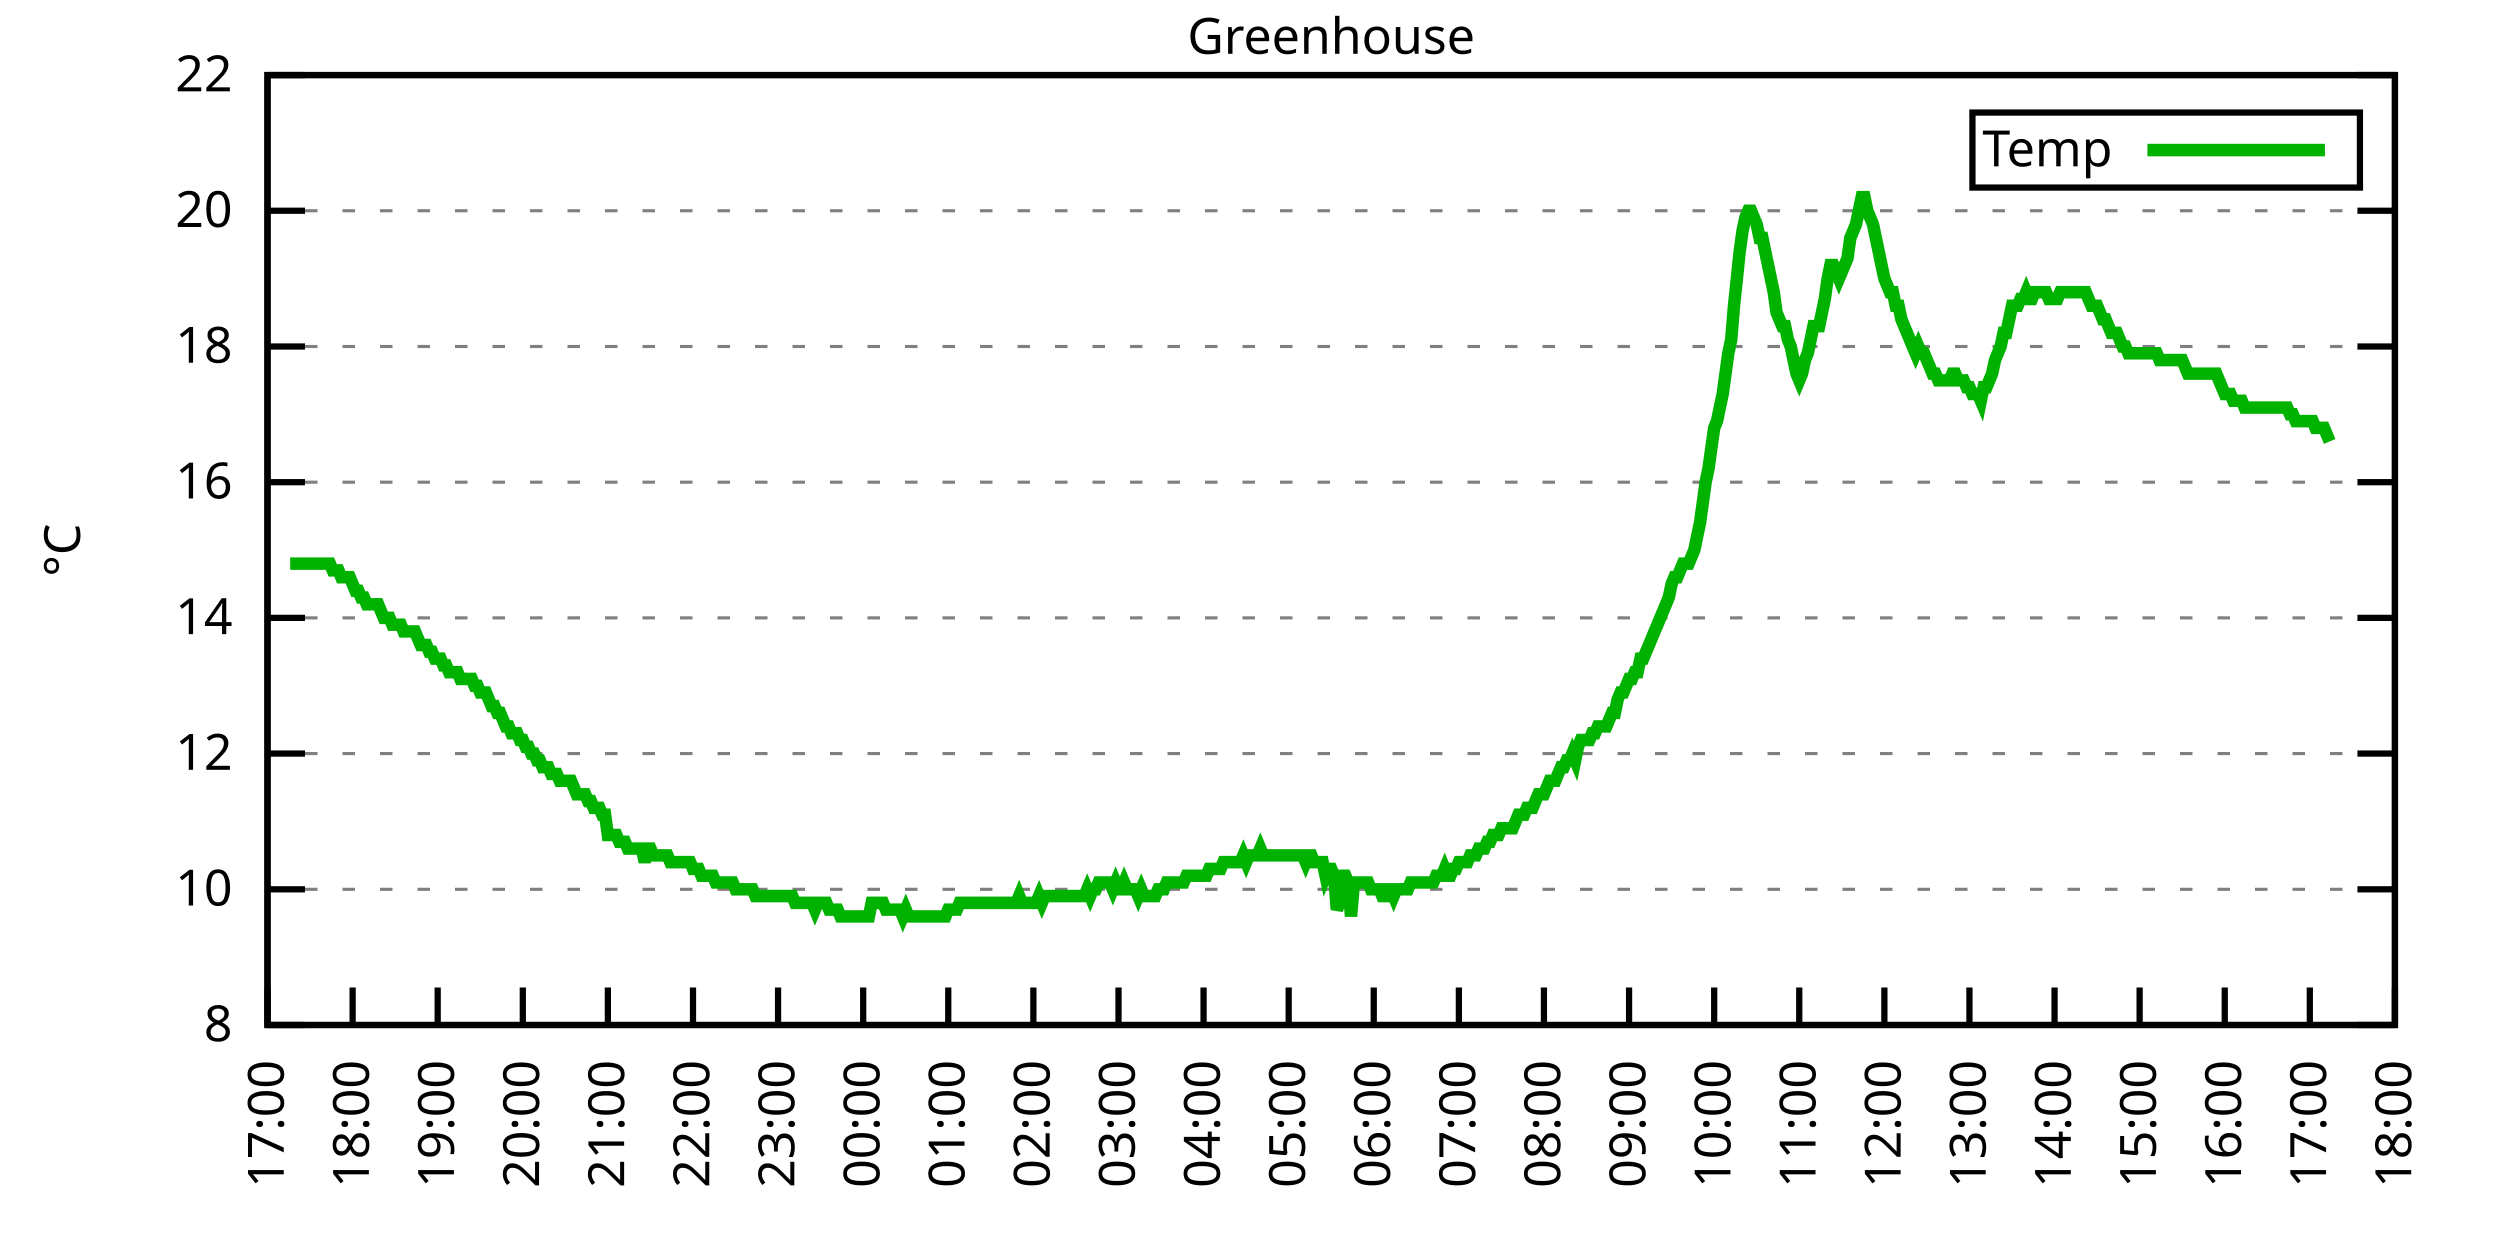
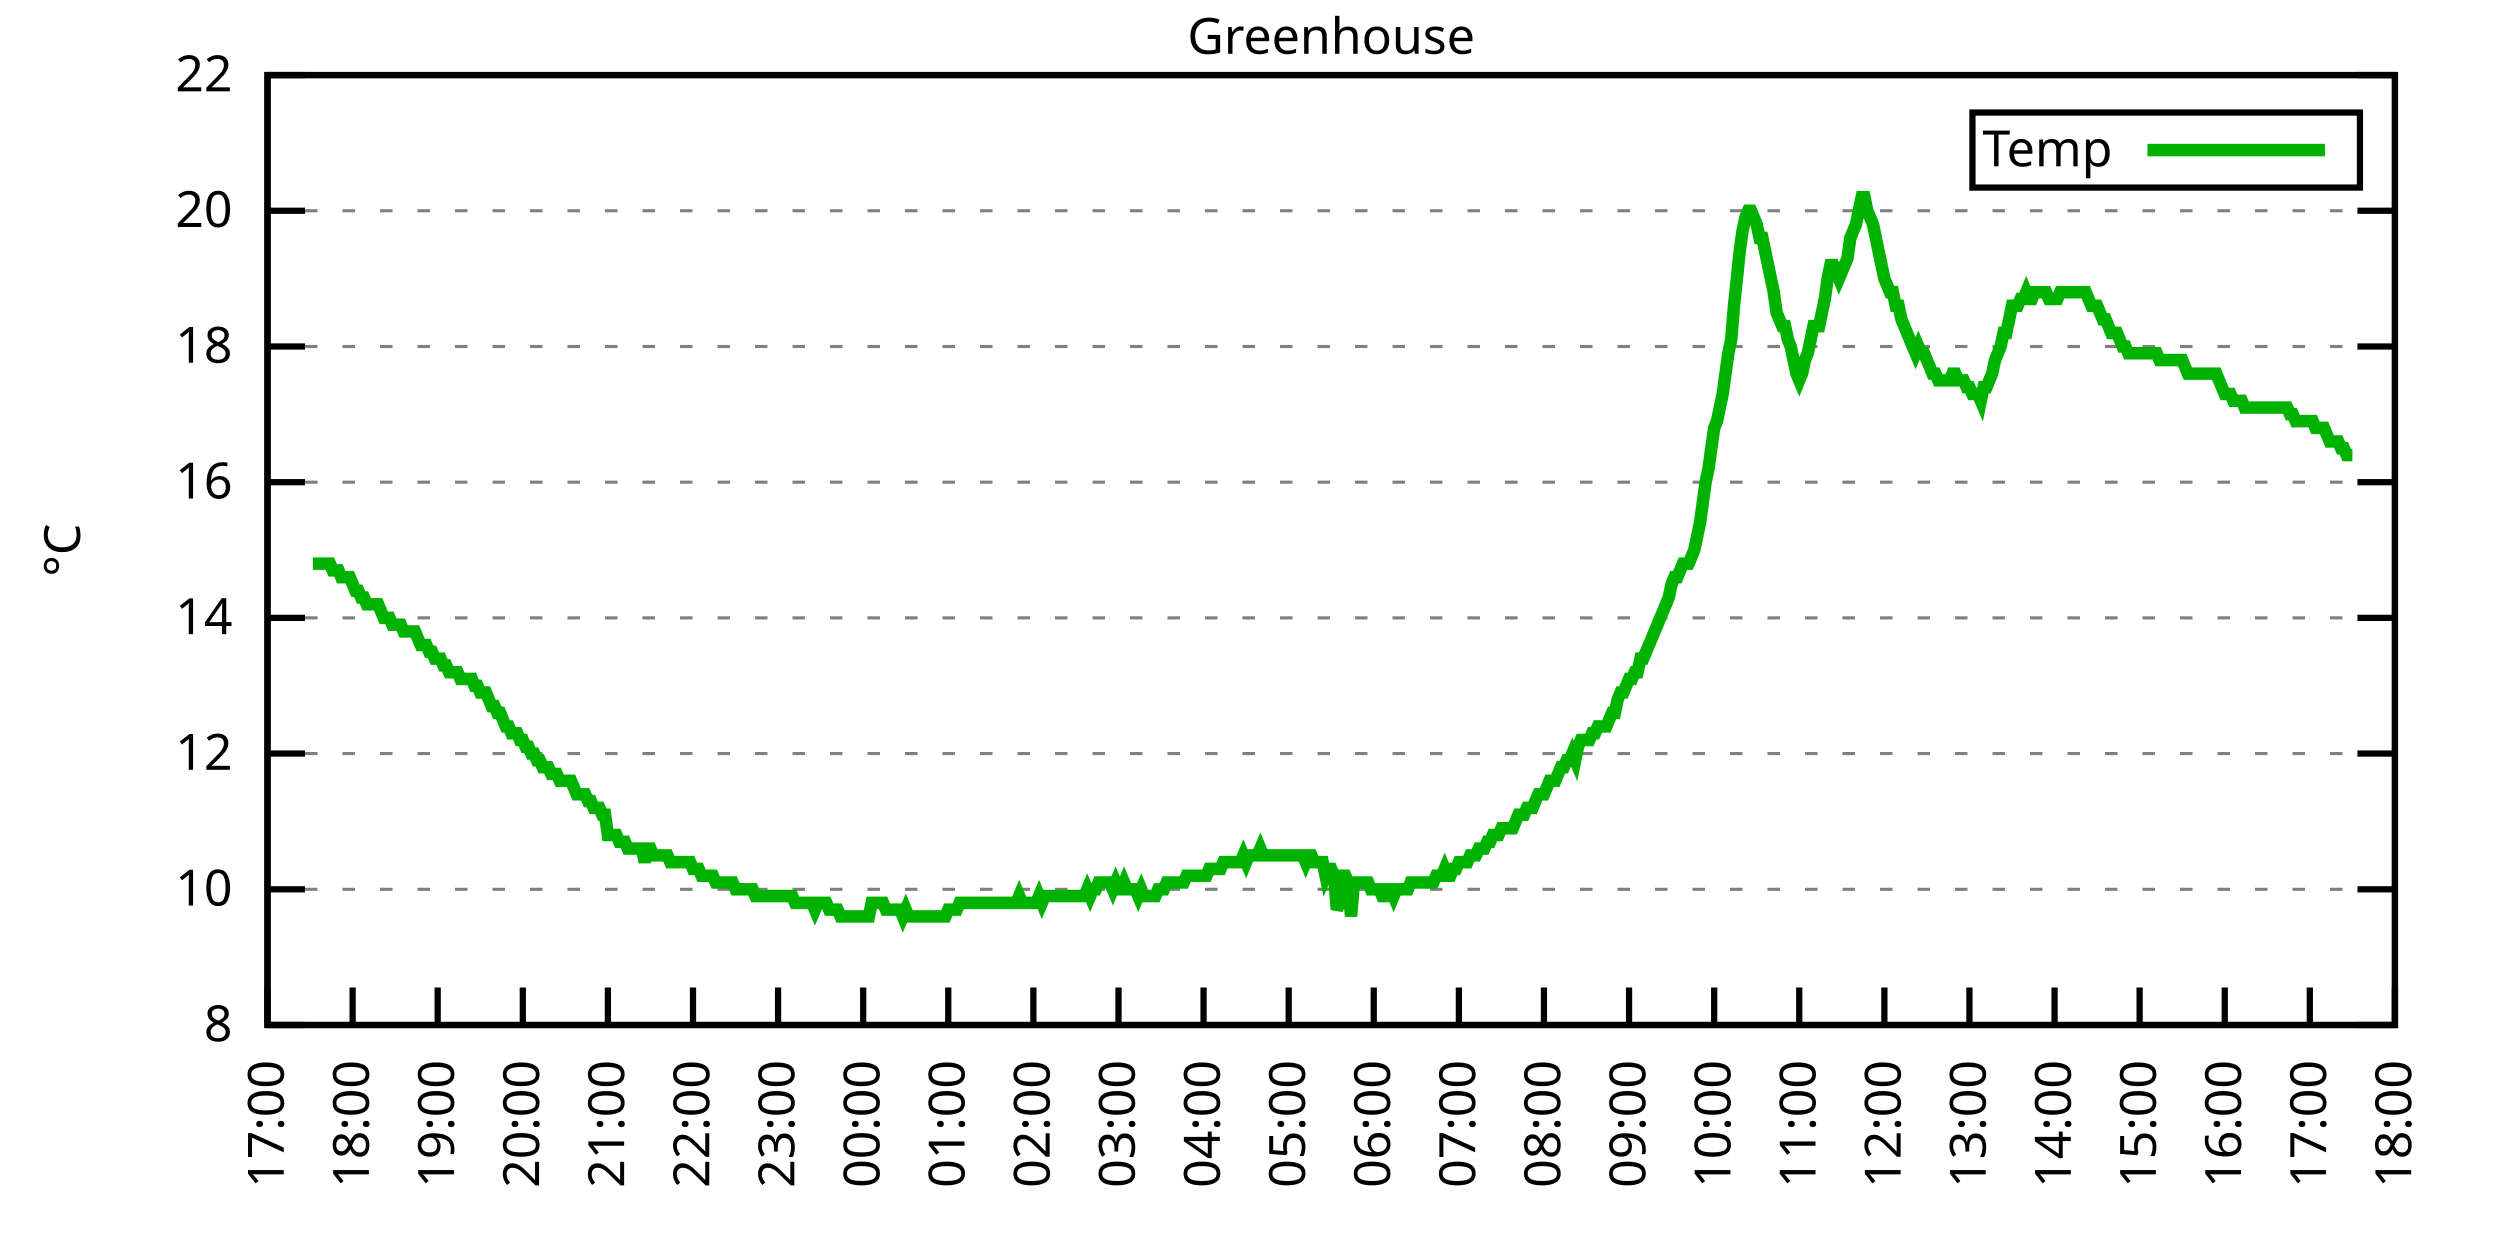
<svg xmlns="http://www.w3.org/2000/svg" xmlns:xlink="http://www.w3.org/1999/xlink" width="400" height="200" viewBox="0 0 400 200">
  <g id="gnuplot_canvas">
    <rect x="0" y="0" width="400" height="200" fill="none" />
    <defs>
      <circle id="gpDot" r="0.5" stroke-width="0.5" stroke="currentColor" />
      <path id="gpPt0" stroke-width="0.333" stroke="currentColor" d="M-1,0 h2 M0,-1 v2" />
      <path id="gpPt1" stroke-width="0.333" stroke="currentColor" d="M-1,-1 L1,1 M1,-1 L-1,1" />
      <path id="gpPt2" stroke-width="0.333" stroke="currentColor" d="M-1,0 L1,0 M0,-1 L0,1 M-1,-1 L1,1 M-1,1 L1,-1" />
      <rect id="gpPt3" stroke-width="0.333" stroke="currentColor" x="-1" y="-1" width="2" height="2" />
      <rect id="gpPt4" stroke-width="0.333" stroke="currentColor" fill="currentColor" x="-1" y="-1" width="2" height="2" />
      <circle id="gpPt5" stroke-width="0.333" stroke="currentColor" cx="0" cy="0" r="1" />
      <use xlink:href="#gpPt5" id="gpPt6" fill="currentColor" stroke="none" />
      <path id="gpPt7" stroke-width="0.333" stroke="currentColor" d="M0,-1.33 L-1.33,0.67 L1.33,0.67 z" />
      <use xlink:href="#gpPt7" id="gpPt8" fill="currentColor" stroke="none" />
      <use xlink:href="#gpPt7" id="gpPt9" stroke="currentColor" transform="rotate(180)" />
      <use xlink:href="#gpPt9" id="gpPt10" fill="currentColor" stroke="none" />
      <use xlink:href="#gpPt3" id="gpPt11" stroke="currentColor" transform="rotate(45)" />
      <use xlink:href="#gpPt11" id="gpPt12" fill="currentColor" stroke="none" />
      <path id="gpPt13" stroke-width="0.333" stroke="currentColor" d="M0,1.330 L1.265,0.411 L0.782,-1.067 L-0.782,-1.076 L-1.265,0.411 z" />
      <use xlink:href="#gpPt13" id="gpPt14" fill="currentColor" stroke="none" />
      <filter id="textbox" filterUnits="objectBoundingBox" x="0" y="0" height="1" width="1">
        <feFlood flood-color="white" flood-opacity="1" result="bgnd" />
        <feComposite in="SourceGraphic" in2="bgnd" operator="atop" />
      </filter>
      <filter id="greybox" filterUnits="objectBoundingBox" x="0" y="0" height="1" width="1">
        <feFlood flood-color="lightgrey" flood-opacity="1" result="grey" />
        <feComposite in="SourceGraphic" in2="grey" operator="atop" />
      </filter>
    </defs>
    <g fill="none" color="white" stroke="currentColor" stroke-width="1.00" stroke-linecap="butt" stroke-linejoin="miter">
</g>
    <g fill="none" color="black" stroke="currentColor" stroke-width="1.00" stroke-linecap="butt" stroke-linejoin="miter">
      <g stroke="none" shape-rendering="crispEdges">
        <polygon fill="rgb(255, 255, 255)" points="42.80,164.00 383.18,164.00 383.18,12.02 42.80,12.02 " />
      </g>
    </g>
    <g fill="none" color="black" stroke="currentColor" stroke-width="1.00" stroke-linecap="butt" stroke-linejoin="miter">
</g>
    <g fill="none" color="black" stroke="black" stroke-width="0.50" stroke-linecap="butt" stroke-linejoin="miter">
</g>
    <g fill="none" color="gray" stroke="currentColor" stroke-width="0.50" stroke-linecap="butt" stroke-linejoin="miter">
      <path stroke="gray" stroke-dasharray="2,4" class="gridline" d="M42.80,164.00 L383.19,164.00  " />
    </g>
    <g fill="none" color="gray" stroke="gray" stroke-width="1.00" stroke-linecap="butt" stroke-linejoin="miter">
</g>
    <g fill="none" color="black" stroke="currentColor" stroke-width="1.00" stroke-linecap="butt" stroke-linejoin="miter">
      <path stroke="black" d="M42.80,164.00 L48.80,164.00 M383.19,164.00 L377.19,164.00  " />
      <g transform="translate(37.20,166.60)" stroke="none" fill="black" font-family="Sans" font-size="8.00" text-anchor="end">
        <text>
          <tspan font-family="Sans"> 8</tspan>
        </text>
      </g>
    </g>
    <g fill="none" color="black" stroke="currentColor" stroke-width="1.00" stroke-linecap="butt" stroke-linejoin="miter">
</g>
    <g fill="none" color="black" stroke="black" stroke-width="0.50" stroke-linecap="butt" stroke-linejoin="miter">
</g>
    <g fill="none" color="gray" stroke="currentColor" stroke-width="0.50" stroke-linecap="butt" stroke-linejoin="miter">
      <path stroke="gray" stroke-dasharray="2,4" class="gridline" d="M42.80,142.29 L383.19,142.29  " />
    </g>
    <g fill="none" color="gray" stroke="gray" stroke-width="1.00" stroke-linecap="butt" stroke-linejoin="miter">
</g>
    <g fill="none" color="black" stroke="currentColor" stroke-width="1.00" stroke-linecap="butt" stroke-linejoin="miter">
      <path stroke="black" d="M42.80,142.29 L48.80,142.29 M383.19,142.29 L377.19,142.29  " />
      <g transform="translate(37.20,144.89)" stroke="none" fill="black" font-family="Sans" font-size="8.00" text-anchor="end">
        <text>
          <tspan font-family="Sans"> 10</tspan>
        </text>
      </g>
    </g>
    <g fill="none" color="black" stroke="currentColor" stroke-width="1.00" stroke-linecap="butt" stroke-linejoin="miter">
</g>
    <g fill="none" color="black" stroke="black" stroke-width="0.50" stroke-linecap="butt" stroke-linejoin="miter">
</g>
    <g fill="none" color="gray" stroke="currentColor" stroke-width="0.50" stroke-linecap="butt" stroke-linejoin="miter">
      <path stroke="gray" stroke-dasharray="2,4" class="gridline" d="M42.80,120.57 L383.19,120.57  " />
    </g>
    <g fill="none" color="gray" stroke="gray" stroke-width="1.00" stroke-linecap="butt" stroke-linejoin="miter">
</g>
    <g fill="none" color="black" stroke="currentColor" stroke-width="1.00" stroke-linecap="butt" stroke-linejoin="miter">
      <path stroke="black" d="M42.80,120.57 L48.80,120.57 M383.19,120.57 L377.19,120.57  " />
      <g transform="translate(37.20,123.17)" stroke="none" fill="black" font-family="Sans" font-size="8.00" text-anchor="end">
        <text>
          <tspan font-family="Sans"> 12</tspan>
        </text>
      </g>
    </g>
    <g fill="none" color="black" stroke="currentColor" stroke-width="1.00" stroke-linecap="butt" stroke-linejoin="miter">
</g>
    <g fill="none" color="black" stroke="black" stroke-width="0.50" stroke-linecap="butt" stroke-linejoin="miter">
</g>
    <g fill="none" color="gray" stroke="currentColor" stroke-width="0.50" stroke-linecap="butt" stroke-linejoin="miter">
      <path stroke="gray" stroke-dasharray="2,4" class="gridline" d="M42.80,98.86 L383.19,98.86  " />
    </g>
    <g fill="none" color="gray" stroke="gray" stroke-width="1.00" stroke-linecap="butt" stroke-linejoin="miter">
</g>
    <g fill="none" color="black" stroke="currentColor" stroke-width="1.00" stroke-linecap="butt" stroke-linejoin="miter">
      <path stroke="black" d="M42.80,98.86 L48.80,98.86 M383.19,98.86 L377.19,98.86  " />
      <g transform="translate(37.20,101.46)" stroke="none" fill="black" font-family="Sans" font-size="8.00" text-anchor="end">
        <text>
          <tspan font-family="Sans"> 14</tspan>
        </text>
      </g>
    </g>
    <g fill="none" color="black" stroke="currentColor" stroke-width="1.00" stroke-linecap="butt" stroke-linejoin="miter">
</g>
    <g fill="none" color="black" stroke="black" stroke-width="0.50" stroke-linecap="butt" stroke-linejoin="miter">
</g>
    <g fill="none" color="gray" stroke="currentColor" stroke-width="0.50" stroke-linecap="butt" stroke-linejoin="miter">
      <path stroke="gray" stroke-dasharray="2,4" class="gridline" d="M42.80,77.15 L383.19,77.15  " />
    </g>
    <g fill="none" color="gray" stroke="gray" stroke-width="1.00" stroke-linecap="butt" stroke-linejoin="miter">
</g>
    <g fill="none" color="black" stroke="currentColor" stroke-width="1.00" stroke-linecap="butt" stroke-linejoin="miter">
      <path stroke="black" d="M42.80,77.15 L48.80,77.15 M383.19,77.15 L377.19,77.15  " />
      <g transform="translate(37.20,79.75)" stroke="none" fill="black" font-family="Sans" font-size="8.00" text-anchor="end">
        <text>
          <tspan font-family="Sans"> 16</tspan>
        </text>
      </g>
    </g>
    <g fill="none" color="black" stroke="currentColor" stroke-width="1.00" stroke-linecap="butt" stroke-linejoin="miter">
</g>
    <g fill="none" color="black" stroke="black" stroke-width="0.50" stroke-linecap="butt" stroke-linejoin="miter">
</g>
    <g fill="none" color="gray" stroke="currentColor" stroke-width="0.50" stroke-linecap="butt" stroke-linejoin="miter">
      <path stroke="gray" stroke-dasharray="2,4" class="gridline" d="M42.80,55.44 L383.19,55.44  " />
    </g>
    <g fill="none" color="gray" stroke="gray" stroke-width="1.00" stroke-linecap="butt" stroke-linejoin="miter">
</g>
    <g fill="none" color="black" stroke="currentColor" stroke-width="1.00" stroke-linecap="butt" stroke-linejoin="miter">
      <path stroke="black" d="M42.80,55.44 L48.80,55.44 M383.19,55.44 L377.19,55.44  " />
      <g transform="translate(37.20,58.04)" stroke="none" fill="black" font-family="Sans" font-size="8.00" text-anchor="end">
        <text>
          <tspan font-family="Sans"> 18</tspan>
        </text>
      </g>
    </g>
    <g fill="none" color="black" stroke="currentColor" stroke-width="1.00" stroke-linecap="butt" stroke-linejoin="miter">
</g>
    <g fill="none" color="black" stroke="black" stroke-width="0.50" stroke-linecap="butt" stroke-linejoin="miter">
</g>
    <g fill="none" color="gray" stroke="currentColor" stroke-width="0.50" stroke-linecap="butt" stroke-linejoin="miter">
      <path stroke="gray" stroke-dasharray="2,4" class="gridline" d="M42.80,33.72 L383.19,33.72  " />
    </g>
    <g fill="none" color="gray" stroke="gray" stroke-width="1.00" stroke-linecap="butt" stroke-linejoin="miter">
</g>
    <g fill="none" color="black" stroke="currentColor" stroke-width="1.00" stroke-linecap="butt" stroke-linejoin="miter">
      <path stroke="black" d="M42.80,33.72 L48.80,33.72 M383.19,33.72 L377.19,33.72  " />
      <g transform="translate(37.20,36.32)" stroke="none" fill="black" font-family="Sans" font-size="8.00" text-anchor="end">
        <text>
          <tspan font-family="Sans"> 20</tspan>
        </text>
      </g>
    </g>
    <g fill="none" color="black" stroke="currentColor" stroke-width="1.00" stroke-linecap="butt" stroke-linejoin="miter">
</g>
    <g fill="none" color="black" stroke="black" stroke-width="0.50" stroke-linecap="butt" stroke-linejoin="miter">
</g>
    <g fill="none" color="gray" stroke="currentColor" stroke-width="0.50" stroke-linecap="butt" stroke-linejoin="miter">
      <path stroke="gray" stroke-dasharray="2,4" class="gridline" d="M42.80,12.01 L383.19,12.01  " />
    </g>
    <g fill="none" color="gray" stroke="gray" stroke-width="1.00" stroke-linecap="butt" stroke-linejoin="miter">
</g>
    <g fill="none" color="black" stroke="currentColor" stroke-width="1.00" stroke-linecap="butt" stroke-linejoin="miter">
      <path stroke="black" d="M42.80,12.01 L48.80,12.01 M383.19,12.01 L377.19,12.01  " />
      <g transform="translate(37.20,14.61)" stroke="none" fill="black" font-family="Sans" font-size="8.00" text-anchor="end">
        <text>
          <tspan font-family="Sans"> 22</tspan>
        </text>
      </g>
    </g>
    <g fill="none" color="black" stroke="currentColor" stroke-width="1.00" stroke-linecap="butt" stroke-linejoin="miter">
      <path stroke="black" d="M42.80,164.00 L42.80,158.00  " />
      <g transform="translate(45.40,169.60) rotate(270.00)" stroke="none" fill="black" font-family="Sans" font-size="8.00" text-anchor="end">
        <text>
          <tspan font-family="Sans">17:00</tspan>
        </text>
      </g>
    </g>
    <g fill="none" color="black" stroke="currentColor" stroke-width="1.00" stroke-linecap="butt" stroke-linejoin="miter">
      <path stroke="black" d="M56.42,164.00 L56.42,158.00  " />
      <g transform="translate(59.02,169.60) rotate(270.00)" stroke="none" fill="black" font-family="Sans" font-size="8.00" text-anchor="end">
        <text>
          <tspan font-family="Sans">18:00</tspan>
        </text>
      </g>
    </g>
    <g fill="none" color="black" stroke="currentColor" stroke-width="1.00" stroke-linecap="butt" stroke-linejoin="miter">
      <path stroke="black" d="M70.03,164.00 L70.03,158.00  " />
      <g transform="translate(72.63,169.60) rotate(270.00)" stroke="none" fill="black" font-family="Sans" font-size="8.00" text-anchor="end">
        <text>
          <tspan font-family="Sans">19:00</tspan>
        </text>
      </g>
    </g>
    <g fill="none" color="black" stroke="currentColor" stroke-width="1.00" stroke-linecap="butt" stroke-linejoin="miter">
      <path stroke="black" d="M83.65,164.00 L83.65,158.00  " />
      <g transform="translate(86.25,169.60) rotate(270.00)" stroke="none" fill="black" font-family="Sans" font-size="8.00" text-anchor="end">
        <text>
          <tspan font-family="Sans">20:00</tspan>
        </text>
      </g>
    </g>
    <g fill="none" color="black" stroke="currentColor" stroke-width="1.00" stroke-linecap="butt" stroke-linejoin="miter">
      <path stroke="black" d="M97.26,164.00 L97.26,158.00  " />
      <g transform="translate(99.86,169.60) rotate(270.00)" stroke="none" fill="black" font-family="Sans" font-size="8.00" text-anchor="end">
        <text>
          <tspan font-family="Sans">21:00</tspan>
        </text>
      </g>
    </g>
    <g fill="none" color="black" stroke="currentColor" stroke-width="1.00" stroke-linecap="butt" stroke-linejoin="miter">
      <path stroke="black" d="M110.88,164.00 L110.88,158.00  " />
      <g transform="translate(113.48,169.60) rotate(270.00)" stroke="none" fill="black" font-family="Sans" font-size="8.00" text-anchor="end">
        <text>
          <tspan font-family="Sans">22:00</tspan>
        </text>
      </g>
    </g>
    <g fill="none" color="black" stroke="currentColor" stroke-width="1.00" stroke-linecap="butt" stroke-linejoin="miter">
      <path stroke="black" d="M124.49,164.00 L124.49,158.00  " />
      <g transform="translate(127.09,169.60) rotate(270.00)" stroke="none" fill="black" font-family="Sans" font-size="8.00" text-anchor="end">
        <text>
          <tspan font-family="Sans">23:00</tspan>
        </text>
      </g>
    </g>
    <g fill="none" color="black" stroke="currentColor" stroke-width="1.00" stroke-linecap="butt" stroke-linejoin="miter">
      <path stroke="black" d="M138.11,164.00 L138.11,158.00  " />
      <g transform="translate(140.71,169.60) rotate(270.00)" stroke="none" fill="black" font-family="Sans" font-size="8.00" text-anchor="end">
        <text>
          <tspan font-family="Sans">00:00</tspan>
        </text>
      </g>
    </g>
    <g fill="none" color="black" stroke="currentColor" stroke-width="1.00" stroke-linecap="butt" stroke-linejoin="miter">
      <path stroke="black" d="M151.72,164.00 L151.72,158.00  " />
      <g transform="translate(154.32,169.60) rotate(270.00)" stroke="none" fill="black" font-family="Sans" font-size="8.00" text-anchor="end">
        <text>
          <tspan font-family="Sans">01:00</tspan>
        </text>
      </g>
    </g>
    <g fill="none" color="black" stroke="currentColor" stroke-width="1.00" stroke-linecap="butt" stroke-linejoin="miter">
      <path stroke="black" d="M165.34,164.00 L165.34,158.00  " />
      <g transform="translate(167.94,169.60) rotate(270.00)" stroke="none" fill="black" font-family="Sans" font-size="8.00" text-anchor="end">
        <text>
          <tspan font-family="Sans">02:00</tspan>
        </text>
      </g>
    </g>
    <g fill="none" color="black" stroke="currentColor" stroke-width="1.00" stroke-linecap="butt" stroke-linejoin="miter">
      <path stroke="black" d="M178.96,164.00 L178.96,158.00  " />
      <g transform="translate(181.56,169.60) rotate(270.00)" stroke="none" fill="black" font-family="Sans" font-size="8.00" text-anchor="end">
        <text>
          <tspan font-family="Sans">03:00</tspan>
        </text>
      </g>
    </g>
    <g fill="none" color="black" stroke="currentColor" stroke-width="1.00" stroke-linecap="butt" stroke-linejoin="miter">
      <path stroke="black" d="M192.57,164.00 L192.57,158.00  " />
      <g transform="translate(195.17,169.60) rotate(270.00)" stroke="none" fill="black" font-family="Sans" font-size="8.00" text-anchor="end">
        <text>
          <tspan font-family="Sans">04:00</tspan>
        </text>
      </g>
    </g>
    <g fill="none" color="black" stroke="currentColor" stroke-width="1.00" stroke-linecap="butt" stroke-linejoin="miter">
      <path stroke="black" d="M206.19,164.00 L206.19,158.00  " />
      <g transform="translate(208.79,169.60) rotate(270.00)" stroke="none" fill="black" font-family="Sans" font-size="8.00" text-anchor="end">
        <text>
          <tspan font-family="Sans">05:00</tspan>
        </text>
      </g>
    </g>
    <g fill="none" color="black" stroke="currentColor" stroke-width="1.00" stroke-linecap="butt" stroke-linejoin="miter">
      <path stroke="black" d="M219.80,164.00 L219.80,158.00  " />
      <g transform="translate(222.40,169.60) rotate(270.00)" stroke="none" fill="black" font-family="Sans" font-size="8.00" text-anchor="end">
        <text>
          <tspan font-family="Sans">06:00</tspan>
        </text>
      </g>
    </g>
    <g fill="none" color="black" stroke="currentColor" stroke-width="1.00" stroke-linecap="butt" stroke-linejoin="miter">
      <path stroke="black" d="M233.42,164.00 L233.42,158.00  " />
      <g transform="translate(236.02,169.60) rotate(270.00)" stroke="none" fill="black" font-family="Sans" font-size="8.00" text-anchor="end">
        <text>
          <tspan font-family="Sans">07:00</tspan>
        </text>
      </g>
    </g>
    <g fill="none" color="black" stroke="currentColor" stroke-width="1.00" stroke-linecap="butt" stroke-linejoin="miter">
      <path stroke="black" d="M247.03,164.00 L247.03,158.00  " />
      <g transform="translate(249.63,169.60) rotate(270.00)" stroke="none" fill="black" font-family="Sans" font-size="8.00" text-anchor="end">
        <text>
          <tspan font-family="Sans">08:00</tspan>
        </text>
      </g>
    </g>
    <g fill="none" color="black" stroke="currentColor" stroke-width="1.00" stroke-linecap="butt" stroke-linejoin="miter">
      <path stroke="black" d="M260.65,164.00 L260.65,158.00  " />
      <g transform="translate(263.25,169.60) rotate(270.00)" stroke="none" fill="black" font-family="Sans" font-size="8.00" text-anchor="end">
        <text>
          <tspan font-family="Sans">09:00</tspan>
        </text>
      </g>
    </g>
    <g fill="none" color="black" stroke="currentColor" stroke-width="1.00" stroke-linecap="butt" stroke-linejoin="miter">
      <path stroke="black" d="M274.27,164.00 L274.27,158.00  " />
      <g transform="translate(276.87,169.60) rotate(270.00)" stroke="none" fill="black" font-family="Sans" font-size="8.00" text-anchor="end">
        <text>
          <tspan font-family="Sans">10:00</tspan>
        </text>
      </g>
    </g>
    <g fill="none" color="black" stroke="currentColor" stroke-width="1.00" stroke-linecap="butt" stroke-linejoin="miter">
      <path stroke="black" d="M287.88,164.00 L287.88,158.00  " />
      <g transform="translate(290.48,169.60) rotate(270.00)" stroke="none" fill="black" font-family="Sans" font-size="8.00" text-anchor="end">
        <text>
          <tspan font-family="Sans">11:00</tspan>
        </text>
      </g>
    </g>
    <g fill="none" color="black" stroke="currentColor" stroke-width="1.00" stroke-linecap="butt" stroke-linejoin="miter">
      <path stroke="black" d="M301.50,164.00 L301.50,158.00  " />
      <g transform="translate(304.10,169.60) rotate(270.00)" stroke="none" fill="black" font-family="Sans" font-size="8.00" text-anchor="end">
        <text>
          <tspan font-family="Sans">12:00</tspan>
        </text>
      </g>
    </g>
    <g fill="none" color="black" stroke="currentColor" stroke-width="1.00" stroke-linecap="butt" stroke-linejoin="miter">
      <path stroke="black" d="M315.11,164.00 L315.11,158.00  " />
      <g transform="translate(317.71,169.60) rotate(270.00)" stroke="none" fill="black" font-family="Sans" font-size="8.00" text-anchor="end">
        <text>
          <tspan font-family="Sans">13:00</tspan>
        </text>
      </g>
    </g>
    <g fill="none" color="black" stroke="currentColor" stroke-width="1.00" stroke-linecap="butt" stroke-linejoin="miter">
      <path stroke="black" d="M328.73,164.00 L328.73,158.00  " />
      <g transform="translate(331.33,169.60) rotate(270.00)" stroke="none" fill="black" font-family="Sans" font-size="8.00" text-anchor="end">
        <text>
          <tspan font-family="Sans">14:00</tspan>
        </text>
      </g>
    </g>
    <g fill="none" color="black" stroke="currentColor" stroke-width="1.00" stroke-linecap="butt" stroke-linejoin="miter">
      <path stroke="black" d="M342.34,164.00 L342.34,158.00  " />
      <g transform="translate(344.94,169.60) rotate(270.00)" stroke="none" fill="black" font-family="Sans" font-size="8.00" text-anchor="end">
        <text>
          <tspan font-family="Sans">15:00</tspan>
        </text>
      </g>
    </g>
    <g fill="none" color="black" stroke="currentColor" stroke-width="1.00" stroke-linecap="butt" stroke-linejoin="miter">
      <path stroke="black" d="M355.96,164.00 L355.96,158.00  " />
      <g transform="translate(358.56,169.60) rotate(270.00)" stroke="none" fill="black" font-family="Sans" font-size="8.00" text-anchor="end">
        <text>
          <tspan font-family="Sans">16:00</tspan>
        </text>
      </g>
    </g>
    <g fill="none" color="black" stroke="currentColor" stroke-width="1.00" stroke-linecap="butt" stroke-linejoin="miter">
      <path stroke="black" d="M369.57,164.00 L369.57,158.00  " />
      <g transform="translate(372.17,169.60) rotate(270.00)" stroke="none" fill="black" font-family="Sans" font-size="8.00" text-anchor="end">
        <text>
          <tspan font-family="Sans">17:00</tspan>
        </text>
      </g>
    </g>
    <g fill="none" color="black" stroke="currentColor" stroke-width="1.00" stroke-linecap="butt" stroke-linejoin="miter">
      <path stroke="black" d="M383.19,164.00 L383.19,158.00  " />
      <g transform="translate(385.79,169.60) rotate(270.00)" stroke="none" fill="black" font-family="Sans" font-size="8.00" text-anchor="end">
        <text>
          <tspan font-family="Sans">18:00</tspan>
        </text>
      </g>
    </g>
    <g fill="none" color="black" stroke="currentColor" stroke-width="1.00" stroke-linecap="butt" stroke-linejoin="miter">
</g>
    <g fill="none" color="black" stroke="currentColor" stroke-width="1.00" stroke-linecap="butt" stroke-linejoin="miter">
      <path stroke="black" d="M42.80,12.01 L42.80,164.00 L383.19,164.00 L383.19,12.01 L42.80,12.01 Z  " />
    </g>
    <g fill="none" color="black" stroke="currentColor" stroke-width="1.00" stroke-linecap="butt" stroke-linejoin="miter">
</g>
    <g fill="none" color="black" stroke="currentColor" stroke-width="1.00" stroke-linecap="butt" stroke-linejoin="miter">
      <path stroke="black" d="M315.59,30.01 L315.59,18.01 L377.59,18.01 L377.59,30.01 L315.59,30.01 Z  " />
    </g>
    <g id="Greenhouse_plot_1">
      <g fill="none" color="white" stroke="black" stroke-width="2.00" stroke-linecap="butt" stroke-linejoin="miter">
</g>
      <g fill="none" color="black" stroke="currentColor" stroke-width="2.00" stroke-linecap="butt" stroke-linejoin="miter">
        <g transform="translate(337.99,26.61)" stroke="none" fill="black" font-family="Sans" font-size="8.00" text-anchor="end">
          <text>
            <tspan font-family="Sans">Temp</tspan>
          </text>
        </g>
      </g>
      <g fill="none" color="black" stroke="currentColor" stroke-width="2.00" stroke-linecap="butt" stroke-linejoin="miter">
-         <path stroke="rgb(  0, 178,   0)" d="M343.59,24.01 L371.99,24.01 M46.43,90.18 L46.88,90.18 L47.34,90.18 L47.79,90.18 L48.25,90.18 L48.70,90.18   L49.15,90.18 L49.61,90.18 L50.06,90.18 L50.52,90.18 L50.97,90.18 L51.42,90.18 L51.88,90.18 L52.33,90.18   L52.78,90.18 L53.24,91.26 L53.69,91.26 L54.15,91.26 L54.60,92.35 L55.05,92.35 L55.51,92.35 L55.96,92.35   L56.42,93.43 L56.87,94.52 L57.32,94.52 L57.78,95.60 L58.23,95.60 L58.68,96.69 L59.14,96.69 L59.59,96.69   L60.05,96.69 L60.50,96.69 L60.95,97.78 L61.41,98.86 L61.86,98.86 L62.32,98.86 L62.77,99.95 L63.22,99.95   L63.68,99.95 L64.13,99.95 L64.58,101.03 L65.04,101.03 L65.49,101.03 L65.95,101.03 L66.40,101.03 L66.85,102.12   L67.31,103.20 L67.76,103.20 L68.22,103.20 L68.67,104.29 L69.12,104.29 L69.58,105.38 L70.03,105.38 L70.49,105.38   L70.94,106.46 L71.39,106.46 L71.85,107.55 L72.30,107.55 L72.75,107.55 L73.21,107.55 L73.66,108.63 L74.12,108.63   L74.57,108.63 L75.02,108.63 L75.48,108.63 L75.93,109.72 L76.39,109.72 L76.84,110.80 L77.29,110.80 L77.75,110.80   L78.20,111.89 L78.65,112.97 L79.11,112.97 L79.56,114.06 L80.02,114.06 L80.47,115.15 L80.92,116.23 L81.38,116.23   L81.83,117.32 L82.29,117.32 L82.74,117.32 L83.19,118.40 L83.65,118.40 L84.10,119.49 L84.55,119.49 L85.01,120.57   L85.46,120.57 L85.92,121.66 L86.37,121.66 L86.82,122.75 L87.28,122.75 L87.73,122.75 L88.19,123.83 L88.64,123.83   L89.09,123.83 L89.55,124.92 L90.00,124.92 L90.45,124.92 L90.91,124.92 L91.36,124.92 L91.82,126.00 L92.27,127.09   L92.72,127.09 L93.18,127.09 L93.63,127.09 L94.09,128.17 L94.54,128.17 L94.99,129.26 L95.45,129.26 L95.90,129.26   L96.35,130.35 L96.81,130.35 L97.26,133.60 L97.72,133.60 L98.17,133.60 L98.62,133.60 L99.08,134.69 L99.53,134.69   L99.99,134.69 L100.44,135.77 L100.89,135.77 L101.35,135.77 L101.80,135.77 L102.25,135.77 L102.71,135.77 L103.16,137.94   L103.62,135.77 L104.07,135.77 L104.52,136.86 L104.98,136.86 L105.43,136.86 L105.89,136.86 L106.34,136.86 L106.79,136.86   L107.25,137.94 L107.70,137.94 L108.15,137.94 L108.61,137.94 L109.06,137.94 L109.52,137.94 L109.97,137.94 L110.42,137.94   L110.88,139.03 L111.33,139.03 L111.79,139.03 L112.24,140.12 L112.69,140.12 L113.15,140.12 L113.60,140.12 L114.05,140.12   L114.51,141.20 L114.96,141.20 L115.42,141.20 L115.87,141.20 L116.32,141.20 L116.78,141.20 L117.23,141.20 L117.69,142.29   L118.14,142.29 L118.59,142.29 L119.05,142.29 L119.50,142.29 L119.96,142.29 L120.41,142.29 L120.86,143.37 L121.32,143.37   L121.77,143.37 L122.22,143.37 L122.68,143.37 L123.13,143.37 L123.59,143.37 L124.04,143.37 L124.49,143.37 L124.95,143.37   L125.40,143.37 L125.86,143.37 L126.31,143.37 L126.76,143.37 L127.22,144.46 L127.67,144.46 L128.12,144.46 L128.58,144.46   L129.03,144.46 L129.49,144.46 L129.94,144.46 L130.39,145.54 L130.85,144.46 L131.30,144.46 L131.76,144.46 L132.21,144.46   L132.66,145.54 L133.12,145.54 L133.57,145.54 L134.02,145.54 L134.48,146.63 L134.93,146.63 L135.39,146.63 L135.84,146.63   L136.29,146.63 L136.75,146.63 L137.20,146.63 L137.66,146.63 L138.11,146.63 L138.56,146.63 L139.02,146.63 L139.47,144.46   L139.92,144.46 L140.38,144.46 L140.83,144.46 L141.29,144.46 L141.74,145.54 L142.19,145.54 L142.65,145.54 L143.10,145.54   L143.56,145.54 L144.01,145.54 L144.46,146.63 L144.92,145.54 L145.37,146.63 L145.82,146.63 L146.28,146.63 L146.73,146.63   L147.19,146.63 L147.64,146.63 L148.09,146.63 L148.55,146.63 L149.00,146.63 L149.46,146.63 L149.91,146.63 L150.36,146.63   L150.82,146.63 L151.27,146.63 L151.72,145.54 L152.18,145.54 L152.63,145.54 L153.09,145.54 L153.54,144.46 L153.99,144.46   L154.45,144.46 L154.90,144.46 L155.36,144.46 L155.81,144.46 L156.26,144.46 L156.72,144.46 L157.17,144.46 L157.62,144.46   L158.08,144.46 L158.53,144.46 L158.99,144.46 L159.44,144.46 L159.89,144.46 L160.35,144.46 L160.80,144.46 L161.26,144.46   L161.71,144.46 L162.16,144.46 L162.62,144.46 L163.07,143.37 L163.52,144.46 L163.98,144.46 L164.43,144.46 L164.89,144.46   L165.34,144.46 L165.79,144.46 L166.25,143.37 L166.70,144.46 L167.16,143.37 L167.61,143.37 L168.06,143.37 L168.52,143.37   L168.97,143.37 L169.43,143.37 L169.88,143.37 L170.33,143.37 L170.79,143.37 L171.24,143.37 L171.69,143.37 L172.15,143.37   L172.60,143.37 L173.06,143.37 L173.51,143.37 L173.96,142.29 L174.42,143.37 L174.87,142.29 L175.33,142.29 L175.78,141.20   L176.23,141.20 L176.69,141.20 L177.14,141.20 L177.59,141.20 L178.05,142.29 L178.50,141.20 L178.96,142.29 L179.41,142.29   L179.86,141.20 L180.32,142.29 L180.77,142.29 L181.23,142.29 L181.68,142.29 L182.13,143.37 L182.59,142.29 L183.04,143.37   L183.49,143.37 L183.95,143.37 L184.40,143.37 L184.86,143.37 L185.31,142.29 L185.76,142.29 L186.22,142.29 L186.67,141.20   L187.13,141.20 L187.58,141.20 L188.03,141.20 L188.49,141.20 L188.94,141.20 L189.39,141.20 L189.85,140.12 L190.30,140.12   L190.76,140.12 L191.21,140.12 L191.66,140.12 L192.12,140.12 L192.57,140.12 L193.03,140.12 L193.48,139.03 L193.93,139.03   L194.39,139.03 L194.84,139.03 L195.29,139.03 L195.75,137.94 L196.20,137.94 L196.66,137.94 L197.11,137.94 L197.56,137.94   L198.02,137.94 L198.47,137.94 L198.93,136.86 L199.38,137.94 L199.83,136.86 L200.29,136.86 L200.74,136.86 L201.19,136.86   L201.65,135.77 L202.10,136.86 L202.56,136.86 L203.01,136.86 L203.46,136.86 L203.92,136.86 L204.37,136.86 L204.83,136.86   L205.28,136.86 L205.73,136.86 L206.19,136.86 L206.64,136.86 L207.09,136.86 L207.55,136.86 L208.00,136.86 L208.46,136.86   L208.91,137.94 L209.36,136.86 L209.82,136.86 L210.27,137.94 L210.73,137.94 L211.18,137.94 L211.63,137.94 L212.09,140.12   L212.54,139.03 L213.00,139.03 L213.45,140.12 L213.90,145.54 L214.36,144.46 L214.81,140.12 L215.26,140.12 L215.72,141.20   L216.17,146.63 L216.63,141.20 L217.08,141.20 L217.53,141.20 L217.99,141.20 L218.44,141.20 L218.90,141.20 L219.35,142.29   L219.80,142.29 L220.26,142.29 L220.71,142.29 L221.16,143.37 L221.62,143.37 L222.07,142.29 L222.53,142.29 L222.98,143.37   L223.43,142.29 L223.89,142.29 L224.34,142.29 L224.80,142.29 L225.25,142.29 L225.70,141.20 L226.16,141.20 L226.61,141.20   L227.06,141.20 L227.52,141.20 L227.97,141.20 L228.43,141.20 L228.88,141.20 L229.33,141.20 L229.79,140.12 L230.24,140.12   L230.70,140.12 L231.15,139.03 L231.60,140.12 L232.06,140.12 L232.51,139.03 L232.96,139.03 L233.42,137.94 L233.87,137.94   L234.33,137.94 L234.78,137.94 L235.23,136.86 L235.69,136.86 L236.14,136.86 L236.60,135.77 L237.05,135.77 L237.50,135.77   L237.96,134.69 L238.41,134.69 L238.86,133.60 L239.32,133.60 L239.77,133.60 L240.23,132.52 L240.68,132.52 L241.13,132.52   L241.59,132.52 L242.04,132.52 L242.50,131.43 L242.95,130.35 L243.40,130.35 L243.86,130.35 L244.31,129.26 L244.76,129.26   L245.22,129.26 L245.67,128.17 L246.13,127.09 L246.58,127.09 L247.03,127.09 L247.49,126.00 L247.94,124.92 L248.40,124.92   L248.85,124.92 L249.30,123.83 L249.76,122.75 L250.21,122.75 L250.66,121.66 L251.12,121.66 L251.57,120.57 L252.03,121.66   L252.48,119.49 L252.93,118.40 L253.39,118.40 L253.84,118.40 L254.30,118.40 L254.75,117.32 L255.20,117.32 L255.66,116.23   L256.11,116.23 L256.56,116.23 L257.02,116.23 L257.47,115.15 L257.93,114.06 L258.38,114.06 L258.83,111.89 L259.29,110.80   L259.74,110.80 L260.20,109.72 L260.65,108.63 L261.10,108.63 L261.56,107.55 L262.01,107.55 L262.47,105.38 L262.92,105.38   L263.37,104.29 L263.83,103.20 L264.28,102.12 L264.73,101.03 L265.19,99.95 L265.64,98.86 L266.10,97.78 L266.55,96.69   L267.00,95.60 L267.46,93.43 L267.91,92.35 L268.37,92.35 L268.82,91.26 L269.27,90.18 L269.73,90.18 L270.18,90.18   L270.63,89.09 L271.09,88.00 L271.54,85.83 L272.00,83.66 L272.45,80.41 L272.90,77.15 L273.36,74.98 L273.81,71.72   L274.27,68.46 L274.72,67.38 L275.17,65.21 L275.63,63.04 L276.08,59.78 L276.53,56.52 L276.99,54.35 L277.44,48.92   L277.90,44.58 L278.35,40.24 L278.80,36.98 L279.26,34.81 L279.71,33.72 L280.17,33.72 L280.62,34.81 L281.07,35.89   L281.53,38.07 L281.98,38.07 L282.43,40.24 L282.89,42.41 L283.34,44.58 L283.80,46.75 L284.25,50.01 L284.70,51.09   L285.16,52.18 L285.61,52.18 L286.07,54.35 L286.52,55.44 L286.97,57.61 L287.43,59.78 L287.88,60.86 L288.33,59.78   L288.79,57.61 L289.24,56.52 L289.70,54.35 L290.15,52.18 L290.60,52.18 L291.06,52.18 L291.51,50.01 L291.97,47.84   L292.42,44.58 L292.87,42.41 L293.33,42.41 L293.78,43.49 L294.23,44.58 L294.69,43.49 L295.14,42.41 L295.60,41.32   L296.05,38.07 L296.50,36.98 L296.96,35.89 L297.41,33.72 L297.87,31.55 L298.32,31.55 L298.77,33.72 L299.23,34.81   L299.68,35.89 L300.13,38.07 L300.59,40.24 L301.04,42.41 L301.50,44.58 L301.95,45.66 L302.40,46.75 L302.86,46.75   L303.31,48.92 L303.77,48.92 L304.22,51.09 L304.67,52.18 L305.13,53.26 L305.58,54.35 L306.03,55.44 L306.49,56.52   L306.94,55.44 L307.40,56.52 L307.85,56.52 L308.30,57.61 L308.76,58.69 L309.21,59.78 L309.67,59.78 L310.12,60.86   L310.57,60.86 L311.03,60.86 L311.48,60.86 L311.94,60.86 L312.39,59.78 L312.84,59.78 L313.30,60.86 L313.75,60.86   L314.20,60.86 L314.66,61.95 L315.11,61.95 L315.57,63.04 L316.02,63.04 L316.47,63.04 L316.93,64.12 L317.38,61.95   L317.84,61.95 L318.29,60.86 L318.74,59.78 L319.20,57.61 L319.65,56.52 L320.10,55.44 L320.56,53.26 L321.01,53.26   L321.47,51.09 L321.92,48.92 L322.37,48.92 L322.83,48.92 L323.28,47.84 L323.74,47.84 L324.19,46.75 L324.64,47.84   L325.10,47.84 L325.55,46.75 L326.00,46.75 L326.46,46.75 L326.91,46.75 L327.37,46.75 L327.82,47.84 L328.27,47.84   L328.73,47.84 L329.18,47.84 L329.64,46.75 L330.09,46.75 L330.54,46.75 L331.00,46.75 L331.45,46.75 L331.90,46.75   L332.36,46.75 L332.81,46.75 L333.27,46.75 L333.72,46.75 L334.17,47.84 L334.63,48.92 L335.08,48.92 L335.54,48.92   L335.99,50.01 L336.44,51.09 L336.90,51.09 L337.35,52.18 L337.80,53.26 L338.26,53.26 L338.71,53.26 L339.17,54.35   L339.62,55.44 L340.07,55.44 L340.53,56.52 L340.98,56.52 L341.44,56.52 L341.89,56.52 L342.34,56.52 L342.80,56.52   L343.25,56.52 L343.70,56.52 L344.16,56.52 L344.61,56.52 L345.07,56.52 L345.52,57.61 L345.97,57.61 L346.43,57.61   L346.88,57.61 L347.34,57.61 L347.79,57.61 L348.24,57.61 L348.70,57.61 L349.15,57.61 L349.60,58.69 L350.06,59.78   L350.51,59.78 L350.97,59.78 L351.42,59.78 L351.87,59.78 L352.33,59.78 L352.78,59.78 L353.24,59.78 L353.69,59.78   L354.14,59.78 L354.60,59.78 L355.05,60.86 L355.50,61.95 L355.96,63.04 L356.41,63.04 L356.87,63.04 L357.32,64.12   L357.77,64.12 L358.23,64.12 L358.68,64.12 L359.14,65.21 L359.59,65.21 L360.04,65.21 L360.50,65.21 L360.95,65.21   L361.41,65.21 L361.86,65.21 L362.31,65.21 L362.77,65.21 L363.22,65.21 L363.67,65.21 L364.13,65.21 L364.58,65.21   L365.04,65.21 L365.49,65.21 L365.94,65.21 L366.40,66.29 L366.85,66.29 L367.31,67.38 L367.76,67.38 L368.21,67.38   L368.67,67.38 L369.12,67.38 L369.57,67.38 L370.03,67.38 L370.48,68.46 L370.94,68.46 L371.39,68.46 L371.84,68.46   L372.30,69.55 L372.75,70.63  " />
+         <path stroke="rgb(  0, 178,   0)" d="M343.59,24.01 L371.99,24.01 M50.06,90.18 L50.52,90.18 L50.97,90.18 L51.42,90.18 L51.88,90.18 L52.33,90.18   L52.78,90.18 L53.24,91.26 L53.69,91.26 L54.15,91.26 L54.60,92.35 L55.05,92.35 L55.51,92.35 L55.96,92.35   L56.42,93.43 L56.87,94.52 L57.32,94.52 L57.78,95.60 L58.23,95.60 L58.68,96.69 L59.14,96.69 L59.59,96.69   L60.05,96.69 L60.50,96.69 L60.95,97.78 L61.41,98.86 L61.86,98.86 L62.32,98.86 L62.77,99.95 L63.22,99.95   L63.68,99.95 L64.13,99.95 L64.58,101.03 L65.04,101.03 L65.49,101.03 L65.95,101.03 L66.40,101.03 L66.85,102.12   L67.31,103.20 L67.76,103.20 L68.22,103.20 L68.67,104.29 L69.12,104.29 L69.58,105.38 L70.03,105.38 L70.49,105.38   L70.94,106.46 L71.39,106.46 L71.85,107.55 L72.30,107.55 L72.75,107.55 L73.21,107.55 L73.66,108.63 L74.12,108.63   L74.57,108.63 L75.02,108.63 L75.48,108.63 L75.93,109.72 L76.39,109.72 L76.84,110.80 L77.29,110.80 L77.75,110.80   L78.20,111.89 L78.65,112.97 L79.11,112.97 L79.56,114.06 L80.02,114.06 L80.47,115.15 L80.92,116.23 L81.38,116.23   L81.83,117.32 L82.29,117.32 L82.74,117.32 L83.19,118.40 L83.65,118.40 L84.10,119.49 L84.55,119.49 L85.01,120.57   L85.46,120.57 L85.92,121.66 L86.37,121.66 L86.82,122.75 L87.28,122.75 L87.73,122.75 L88.19,123.83 L88.64,123.83   L89.09,123.83 L89.55,124.92 L90.00,124.92 L90.45,124.92 L90.91,124.92 L91.36,124.92 L91.82,126.00 L92.27,127.09   L92.72,127.09 L93.18,127.09 L93.63,127.09 L94.09,128.17 L94.54,128.17 L94.99,129.26 L95.45,129.26 L95.90,129.26   L96.35,130.35 L96.81,130.35 L97.26,133.60 L97.72,133.60 L98.17,133.60 L98.62,133.60 L99.08,134.69 L99.53,134.69   L99.99,134.69 L100.44,135.77 L100.89,135.77 L101.35,135.77 L101.80,135.77 L102.25,135.77 L102.71,135.77 L103.16,137.94   L103.62,135.77 L104.07,135.77 L104.52,136.86 L104.98,136.86 L105.43,136.86 L105.89,136.86 L106.34,136.86 L106.79,136.86   L107.25,137.94 L107.70,137.94 L108.15,137.94 L108.61,137.94 L109.06,137.94 L109.52,137.94 L109.97,137.94 L110.42,137.94   L110.88,139.03 L111.33,139.03 L111.79,139.03 L112.24,140.12 L112.69,140.12 L113.15,140.12 L113.60,140.12 L114.05,140.12   L114.51,141.20 L114.96,141.20 L115.42,141.20 L115.87,141.20 L116.32,141.20 L116.78,141.20 L117.23,141.20 L117.69,142.29   L118.14,142.29 L118.59,142.29 L119.05,142.29 L119.50,142.29 L119.96,142.29 L120.41,142.29 L120.86,143.37 L121.32,143.37   L121.77,143.37 L122.22,143.37 L122.68,143.37 L123.13,143.37 L123.59,143.37 L124.04,143.37 L124.49,143.37 L124.95,143.37   L125.40,143.37 L125.86,143.37 L126.31,143.37 L126.76,143.37 L127.22,144.46 L127.67,144.46 L128.12,144.46 L128.58,144.46   L129.03,144.46 L129.49,144.46 L129.94,144.46 L130.39,145.54 L130.85,144.46 L131.30,144.46 L131.76,144.46 L132.21,144.46   L132.66,145.54 L133.12,145.54 L133.57,145.54 L134.02,145.54 L134.48,146.63 L134.93,146.63 L135.39,146.63 L135.84,146.63   L136.29,146.63 L136.75,146.63 L137.20,146.63 L137.66,146.63 L138.11,146.63 L138.56,146.63 L139.02,146.63 L139.47,144.46   L139.92,144.46 L140.38,144.46 L140.83,144.46 L141.29,144.46 L141.74,145.54 L142.19,145.54 L142.65,145.54 L143.10,145.54   L143.56,145.54 L144.01,145.54 L144.46,146.63 L144.92,145.54 L145.37,146.63 L145.82,146.63 L146.28,146.63 L146.73,146.63   L147.19,146.63 L147.64,146.63 L148.09,146.63 L148.55,146.63 L149.00,146.63 L149.46,146.63 L149.91,146.63 L150.36,146.63   L150.82,146.63 L151.27,146.63 L151.72,145.54 L152.18,145.54 L152.63,145.54 L153.09,145.54 L153.54,144.46 L153.99,144.46   L154.45,144.46 L154.90,144.46 L155.36,144.46 L155.81,144.46 L156.26,144.46 L156.72,144.46 L157.17,144.46 L157.62,144.46   L158.08,144.46 L158.53,144.46 L158.99,144.46 L159.44,144.46 L159.89,144.46 L160.35,144.46 L160.80,144.46 L161.26,144.46   L161.71,144.46 L162.16,144.46 L162.62,144.46 L163.07,143.37 L163.52,144.46 L163.98,144.46 L164.43,144.46 L164.89,144.46   L165.34,144.46 L165.79,144.46 L166.25,143.37 L166.70,144.46 L167.16,143.37 L167.61,143.37 L168.06,143.37 L168.52,143.37   L168.97,143.37 L169.43,143.37 L169.88,143.37 L170.33,143.37 L170.79,143.37 L171.24,143.37 L171.69,143.37 L172.15,143.37   L172.60,143.37 L173.06,143.37 L173.51,143.37 L173.96,142.29 L174.42,143.37 L174.87,142.29 L175.33,142.29 L175.78,141.20   L176.23,141.20 L176.69,141.20 L177.14,141.20 L177.59,141.20 L178.05,142.29 L178.50,141.20 L178.96,142.29 L179.41,142.29   L179.86,141.20 L180.32,142.29 L180.77,142.29 L181.23,142.29 L181.68,142.29 L182.13,143.37 L182.59,142.29 L183.04,143.37   L183.49,143.37 L183.95,143.37 L184.40,143.37 L184.86,143.37 L185.31,142.29 L185.76,142.29 L186.22,142.29 L186.67,141.20   L187.13,141.20 L187.58,141.20 L188.03,141.20 L188.49,141.20 L188.94,141.20 L189.39,141.20 L189.85,140.12 L190.30,140.12   L190.76,140.12 L191.21,140.12 L191.66,140.12 L192.12,140.12 L192.57,140.12 L193.03,140.12 L193.48,139.03 L193.93,139.03   L194.39,139.03 L194.84,139.03 L195.29,139.03 L195.75,137.94 L196.20,137.94 L196.66,137.94 L197.11,137.94 L197.56,137.94   L198.02,137.94 L198.47,137.94 L198.93,136.86 L199.38,137.94 L199.83,136.86 L200.29,136.86 L200.74,136.86 L201.19,136.86   L201.65,135.77 L202.10,136.86 L202.56,136.86 L203.01,136.86 L203.46,136.86 L203.92,136.86 L204.37,136.86 L204.83,136.86   L205.28,136.86 L205.73,136.86 L206.19,136.86 L206.64,136.86 L207.09,136.86 L207.55,136.86 L208.00,136.86 L208.46,136.86   L208.91,137.94 L209.36,136.86 L209.82,136.86 L210.27,137.94 L210.73,137.94 L211.18,137.94 L211.63,137.94 L212.09,140.12   L212.54,139.03 L213.00,139.03 L213.45,140.12 L213.90,145.54 L214.36,144.46 L214.81,140.12 L215.26,140.12 L215.72,141.20   L216.17,146.63 L216.63,141.20 L217.08,141.20 L217.53,141.20 L217.99,141.20 L218.44,141.20 L218.90,141.20 L219.35,142.29   L219.80,142.29 L220.26,142.29 L220.71,142.29 L221.16,143.37 L221.62,143.37 L222.07,142.29 L222.53,142.29 L222.98,143.37   L223.43,142.29 L223.89,142.29 L224.34,142.29 L224.80,142.29 L225.25,142.29 L225.70,141.20 L226.16,141.20 L226.61,141.20   L227.06,141.20 L227.52,141.20 L227.97,141.20 L228.43,141.20 L228.88,141.20 L229.33,141.20 L229.79,140.12 L230.24,140.12   L230.70,140.12 L231.15,139.03 L231.60,140.12 L232.06,140.12 L232.51,139.03 L232.96,139.03 L233.42,137.94 L233.87,137.94   L234.33,137.94 L234.78,137.94 L235.23,136.86 L235.69,136.86 L236.14,136.86 L236.60,135.77 L237.05,135.77 L237.50,135.77   L237.96,134.69 L238.41,134.69 L238.86,133.60 L239.32,133.60 L239.77,133.60 L240.23,132.52 L240.68,132.52 L241.13,132.52   L241.59,132.52 L242.04,132.52 L242.50,131.43 L242.95,130.35 L243.40,130.35 L243.86,130.35 L244.31,129.26 L244.76,129.26   L245.22,129.26 L245.67,128.17 L246.13,127.09 L246.58,127.09 L247.03,127.09 L247.49,126.00 L247.94,124.92 L248.40,124.92   L248.85,124.92 L249.30,123.83 L249.76,122.75 L250.21,122.75 L250.66,121.66 L251.12,121.66 L251.57,120.57 L252.03,121.66   L252.48,119.49 L252.93,118.40 L253.39,118.40 L253.84,118.40 L254.30,118.40 L254.75,117.32 L255.20,117.32 L255.66,116.23   L256.11,116.23 L256.56,116.23 L257.02,116.23 L257.47,115.15 L257.93,114.06 L258.38,114.06 L258.83,111.89 L259.29,110.80   L259.74,110.80 L260.20,109.72 L260.65,108.63 L261.10,108.63 L261.56,107.55 L262.01,107.55 L262.47,105.38 L262.92,105.38   L263.37,104.29 L263.83,103.20 L264.28,102.12 L264.73,101.03 L265.19,99.95 L265.64,98.86 L266.10,97.78 L266.55,96.69   L267.00,95.60 L267.46,93.43 L267.91,92.35 L268.37,92.35 L268.82,91.26 L269.27,90.18 L269.73,90.18 L270.18,90.18   L270.63,89.09 L271.09,88.00 L271.54,85.83 L272.00,83.66 L272.45,80.41 L272.90,77.15 L273.36,74.98 L273.81,71.72   L274.27,68.46 L274.72,67.38 L275.17,65.21 L275.63,63.04 L276.08,59.78 L276.53,56.52 L276.99,54.35 L277.44,48.92   L277.90,44.58 L278.35,40.24 L278.80,36.98 L279.26,34.81 L279.71,33.72 L280.17,33.72 L280.62,34.81 L281.07,35.89   L281.53,38.07 L281.98,38.07 L282.43,40.24 L282.89,42.41 L283.34,44.58 L283.80,46.75 L284.25,50.01 L284.70,51.09   L285.16,52.18 L285.61,52.18 L286.07,54.35 L286.52,55.44 L286.97,57.61 L287.43,59.78 L287.88,60.86 L288.33,59.78   L288.79,57.61 L289.24,56.52 L289.70,54.35 L290.15,52.18 L290.60,52.18 L291.06,52.18 L291.51,50.01 L291.97,47.84   L292.42,44.58 L292.87,42.41 L293.33,42.41 L293.78,43.49 L294.23,44.58 L294.69,43.49 L295.14,42.41 L295.60,41.32   L296.05,38.07 L296.50,36.98 L296.96,35.89 L297.41,33.72 L297.87,31.55 L298.32,31.55 L298.77,33.72 L299.23,34.81   L299.68,35.89 L300.13,38.07 L300.59,40.24 L301.04,42.41 L301.50,44.58 L301.95,45.66 L302.40,46.75 L302.86,46.75   L303.31,48.92 L303.77,48.92 L304.22,51.09 L304.67,52.18 L305.13,53.26 L305.58,54.35 L306.03,55.44 L306.49,56.52   L306.94,55.44 L307.40,56.52 L307.85,56.52 L308.30,57.61 L308.76,58.69 L309.21,59.78 L309.67,59.78 L310.12,60.86   L310.57,60.86 L311.03,60.86 L311.48,60.86 L311.94,60.86 L312.39,59.78 L312.84,59.78 L313.30,60.86 L313.75,60.86   L314.20,60.86 L314.66,61.95 L315.11,61.95 L315.57,63.04 L316.02,63.04 L316.47,63.04 L316.93,64.12 L317.38,61.95   L317.84,61.95 L318.29,60.86 L318.74,59.78 L319.20,57.61 L319.65,56.52 L320.10,55.44 L320.56,53.26 L321.01,53.26   L321.47,51.09 L321.92,48.92 L322.37,48.92 L322.83,48.92 L323.28,47.84 L323.74,47.84 L324.19,46.75 L324.64,47.84   L325.10,47.84 L325.55,46.75 L326.00,46.75 L326.46,46.75 L326.91,46.75 L327.37,46.75 L327.82,47.84 L328.27,47.84   L328.73,47.84 L329.18,47.84 L329.64,46.75 L330.09,46.75 L330.54,46.75 L331.00,46.75 L331.45,46.75 L331.90,46.75   L332.36,46.75 L332.81,46.75 L333.27,46.75 L333.72,46.75 L334.17,47.84 L334.63,48.92 L335.08,48.92 L335.54,48.92   L335.99,50.01 L336.44,51.09 L336.90,51.09 L337.35,52.18 L337.80,53.26 L338.26,53.26 L338.71,53.26 L339.17,54.35   L339.62,55.44 L340.07,55.44 L340.53,56.52 L340.98,56.52 L341.44,56.52 L341.89,56.52 L342.34,56.52 L342.80,56.52   L343.25,56.52 L343.70,56.52 L344.16,56.52 L344.61,56.52 L345.07,56.52 L345.52,57.61 L345.97,57.61 L346.43,57.61   L346.88,57.61 L347.34,57.61 L347.79,57.61 L348.24,57.61 L348.70,57.61 L349.15,57.61 L349.60,58.69 L350.06,59.78   L350.51,59.78 L350.97,59.78 L351.42,59.78 L351.87,59.78 L352.33,59.78 L352.78,59.78 L353.24,59.78 L353.69,59.78   L354.14,59.78 L354.60,59.78 L355.05,60.86 L355.50,61.95 L355.96,63.04 L356.41,63.04 L356.87,63.04 L357.32,64.12   L357.77,64.12 L358.23,64.12 L358.68,64.12 L359.14,65.21 L359.59,65.21 L360.04,65.21 L360.50,65.21 L360.95,65.21   L361.41,65.21 L361.86,65.21 L362.31,65.21 L362.77,65.21 L363.22,65.21 L363.67,65.21 L364.13,65.21 L364.58,65.21   L365.04,65.21 L365.49,65.21 L365.94,65.21 L366.40,66.29 L366.85,66.29 L367.31,67.38 L367.76,67.38 L368.21,67.38   L368.67,67.38 L369.12,67.38 L369.57,67.38 L370.03,67.38 L370.48,68.46 L370.94,68.46 L371.39,68.46 L371.84,68.46   L372.30,69.55 L372.75,70.63 L373.21,70.63 L373.66,70.63 L374.11,70.63 L374.57,71.72 L375.02,71.72 L375.47,72.81   L375.93,72.81 L376.38,72.81  " />
      </g>
    </g>
    <g fill="none" color="black" stroke="currentColor" stroke-width="2.00" stroke-linecap="butt" stroke-linejoin="miter">
</g>
    <g fill="none" color="black" stroke="black" stroke-width="1.00" stroke-linecap="butt" stroke-linejoin="miter">
</g>
    <g fill="none" color="black" stroke="currentColor" stroke-width="1.00" stroke-linecap="butt" stroke-linejoin="miter">
      <path stroke="black" d="M42.80,12.01 L42.80,164.00 L383.19,164.00 L383.19,12.01 L42.80,12.01 Z  " />
      <g transform="translate(12.80,88.01) rotate(270.00)" stroke="none" fill="black" font-family="Sans" font-size="8.00" text-anchor="middle">
        <text>
          <tspan font-family="Sans">°C</tspan>
        </text>
      </g>
    </g>
    <g fill="none" color="black" stroke="currentColor" stroke-width="1.00" stroke-linecap="butt" stroke-linejoin="miter">
</g>
    <g fill="none" color="black" stroke="currentColor" stroke-width="1.00" stroke-linecap="butt" stroke-linejoin="miter">
      <g transform="translate(212.99,8.61)" stroke="none" fill="black" font-family="Sans" font-size="8.00" text-anchor="middle">
        <text>
          <tspan font-family="Sans">Greenhouse</tspan>
        </text>
      </g>
    </g>
    <g fill="none" color="black" stroke="currentColor" stroke-width="1.00" stroke-linecap="butt" stroke-linejoin="miter">
</g>
  </g>
</svg>
